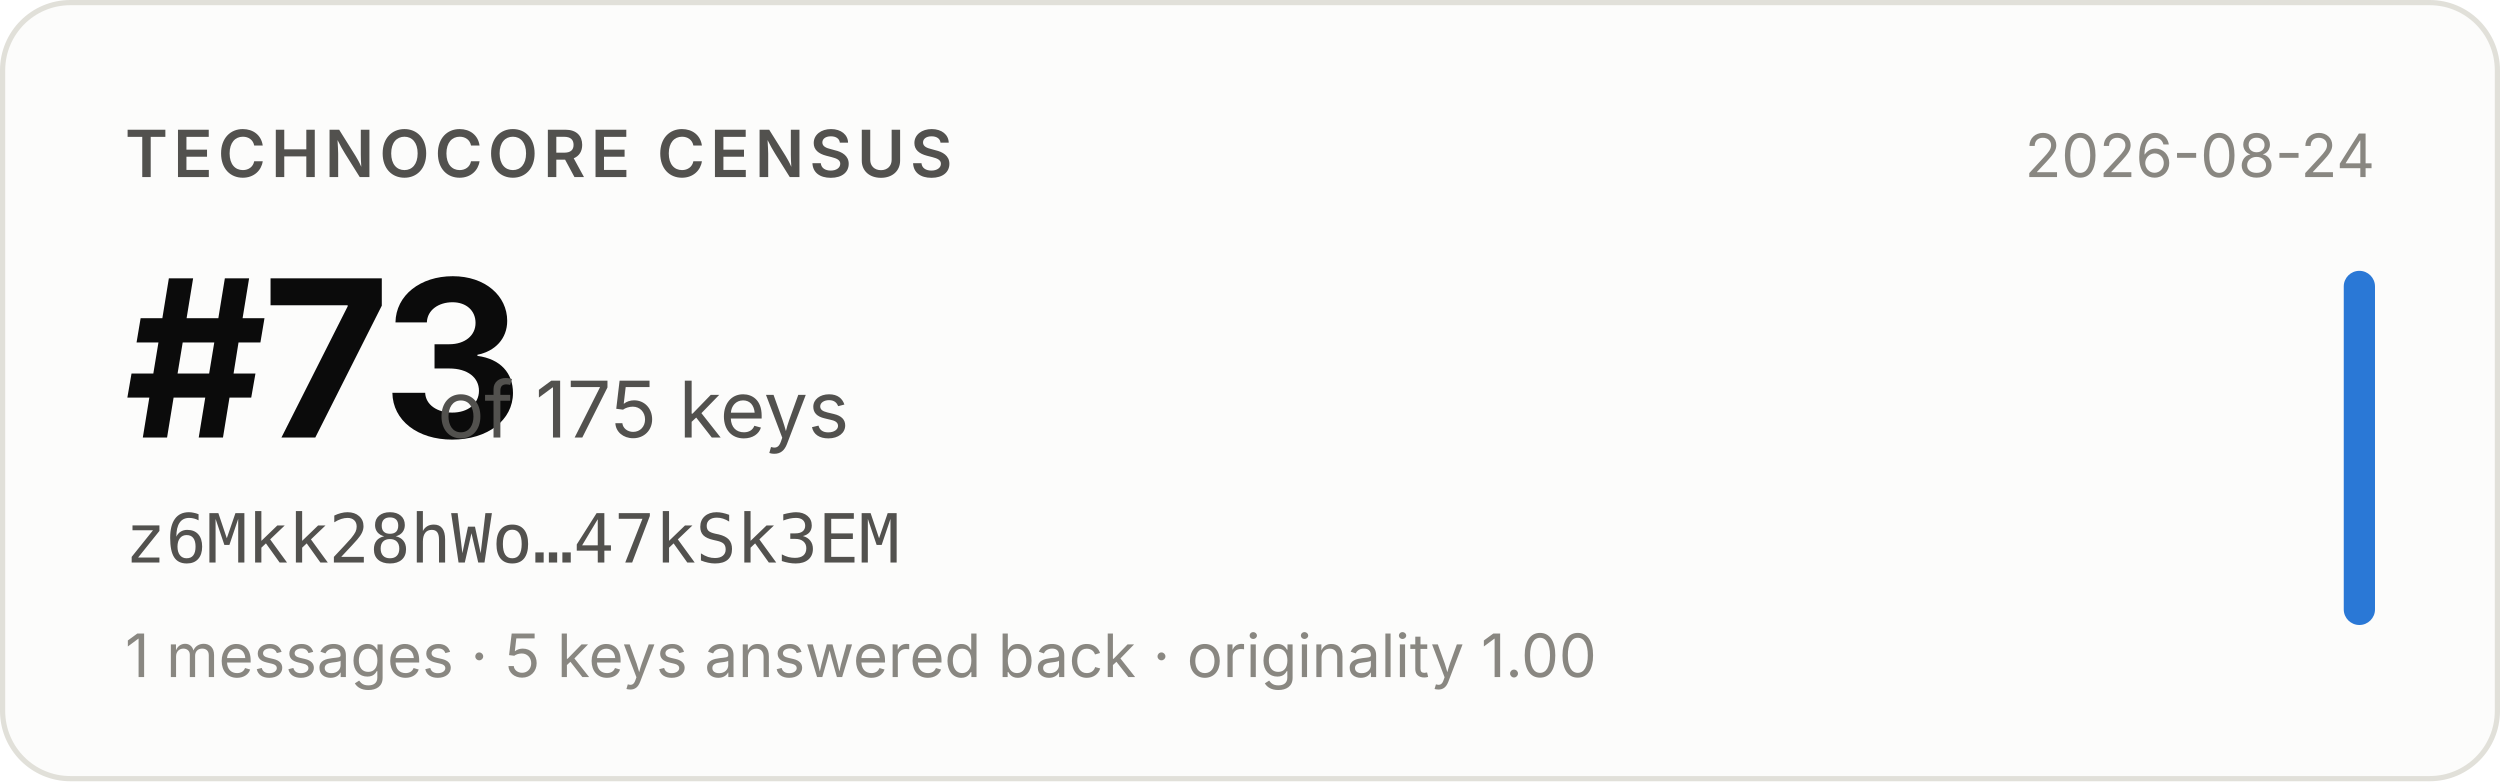
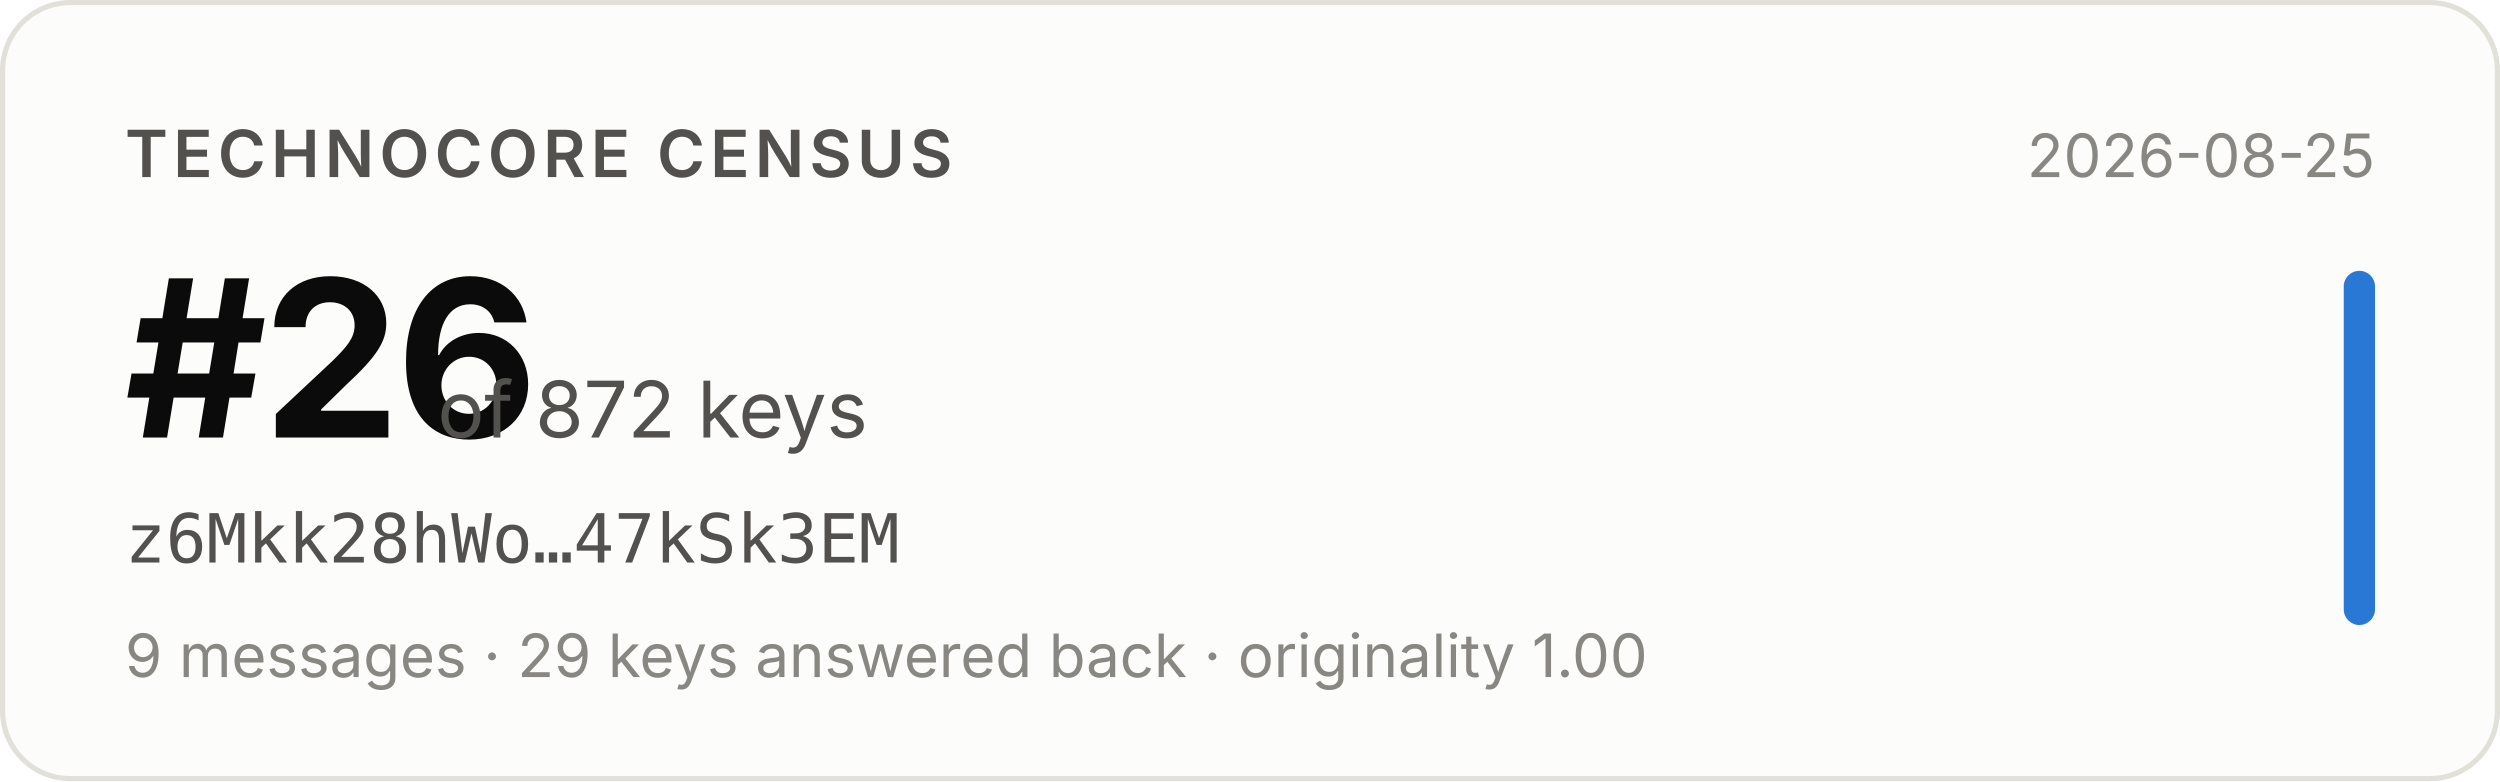
- <svg xmlns="http://www.w3.org/2000/svg" width="480" height="150" viewBox="0 0 480 150" role="img" aria-label="Technocore Census rank #73 of 175 keys for z6Mkk28hWo…47kSk3EM, snapshot 2026-08-24">
+ <svg xmlns="http://www.w3.org/2000/svg" width="480" height="150" viewBox="0 0 480 150" role="img" aria-label="Technocore Census rank #26 of 872 keys for z6Mkk28hWo…47kSk3EM, snapshot 2026-08-25">
  <rect x="0.5" y="0.5" width="479" height="149" rx="13" fill="#fcfcfb" stroke="#e1e0d9" />
  <g font-family="system-ui, -apple-system, 'Segoe UI', sans-serif">
    <text x="24" y="34" font-size="12.5" font-weight="600" fill="#52514e" letter-spacing="0.08em">TECHNOCORE CENSUS</text>
-     <text x="24" y="84" font-size="42" font-weight="650" fill="#0b0b0b" letter-spacing="-0.02em">#73</text>
-     <text x="84" y="84" font-size="15" fill="#52514e">of 175 keys</text>
+     <text x="24" y="84" font-size="42" font-weight="650" fill="#0b0b0b" letter-spacing="-0.02em">#26</text>
+     <text x="84" y="84" font-size="15" fill="#52514e">of 872 keys</text>
    <text x="24" y="108" font-size="13" fill="#52514e" font-family="ui-monospace, SFMono-Regular, Menlo, monospace">z6Mkk28hWo…47kSk3EM</text>
-     <text x="24" y="130" font-size="11.5" fill="#898781">1 messages · 5 keys answered back · originality 1.00</text>
-     <text x="456" y="34" font-size="11.5" fill="#898781" text-anchor="end">2026-08-24</text>
+     <text x="24" y="130" font-size="11.5" fill="#898781">9 messages · 29 keys answered back · originality 1.00</text>
+     <text x="456" y="34" font-size="11.5" fill="#898781" text-anchor="end">2026-08-25</text>
    <rect x="450" y="52" width="6" height="68" rx="3" fill="#2a78d6" />
  </g>
</svg>
